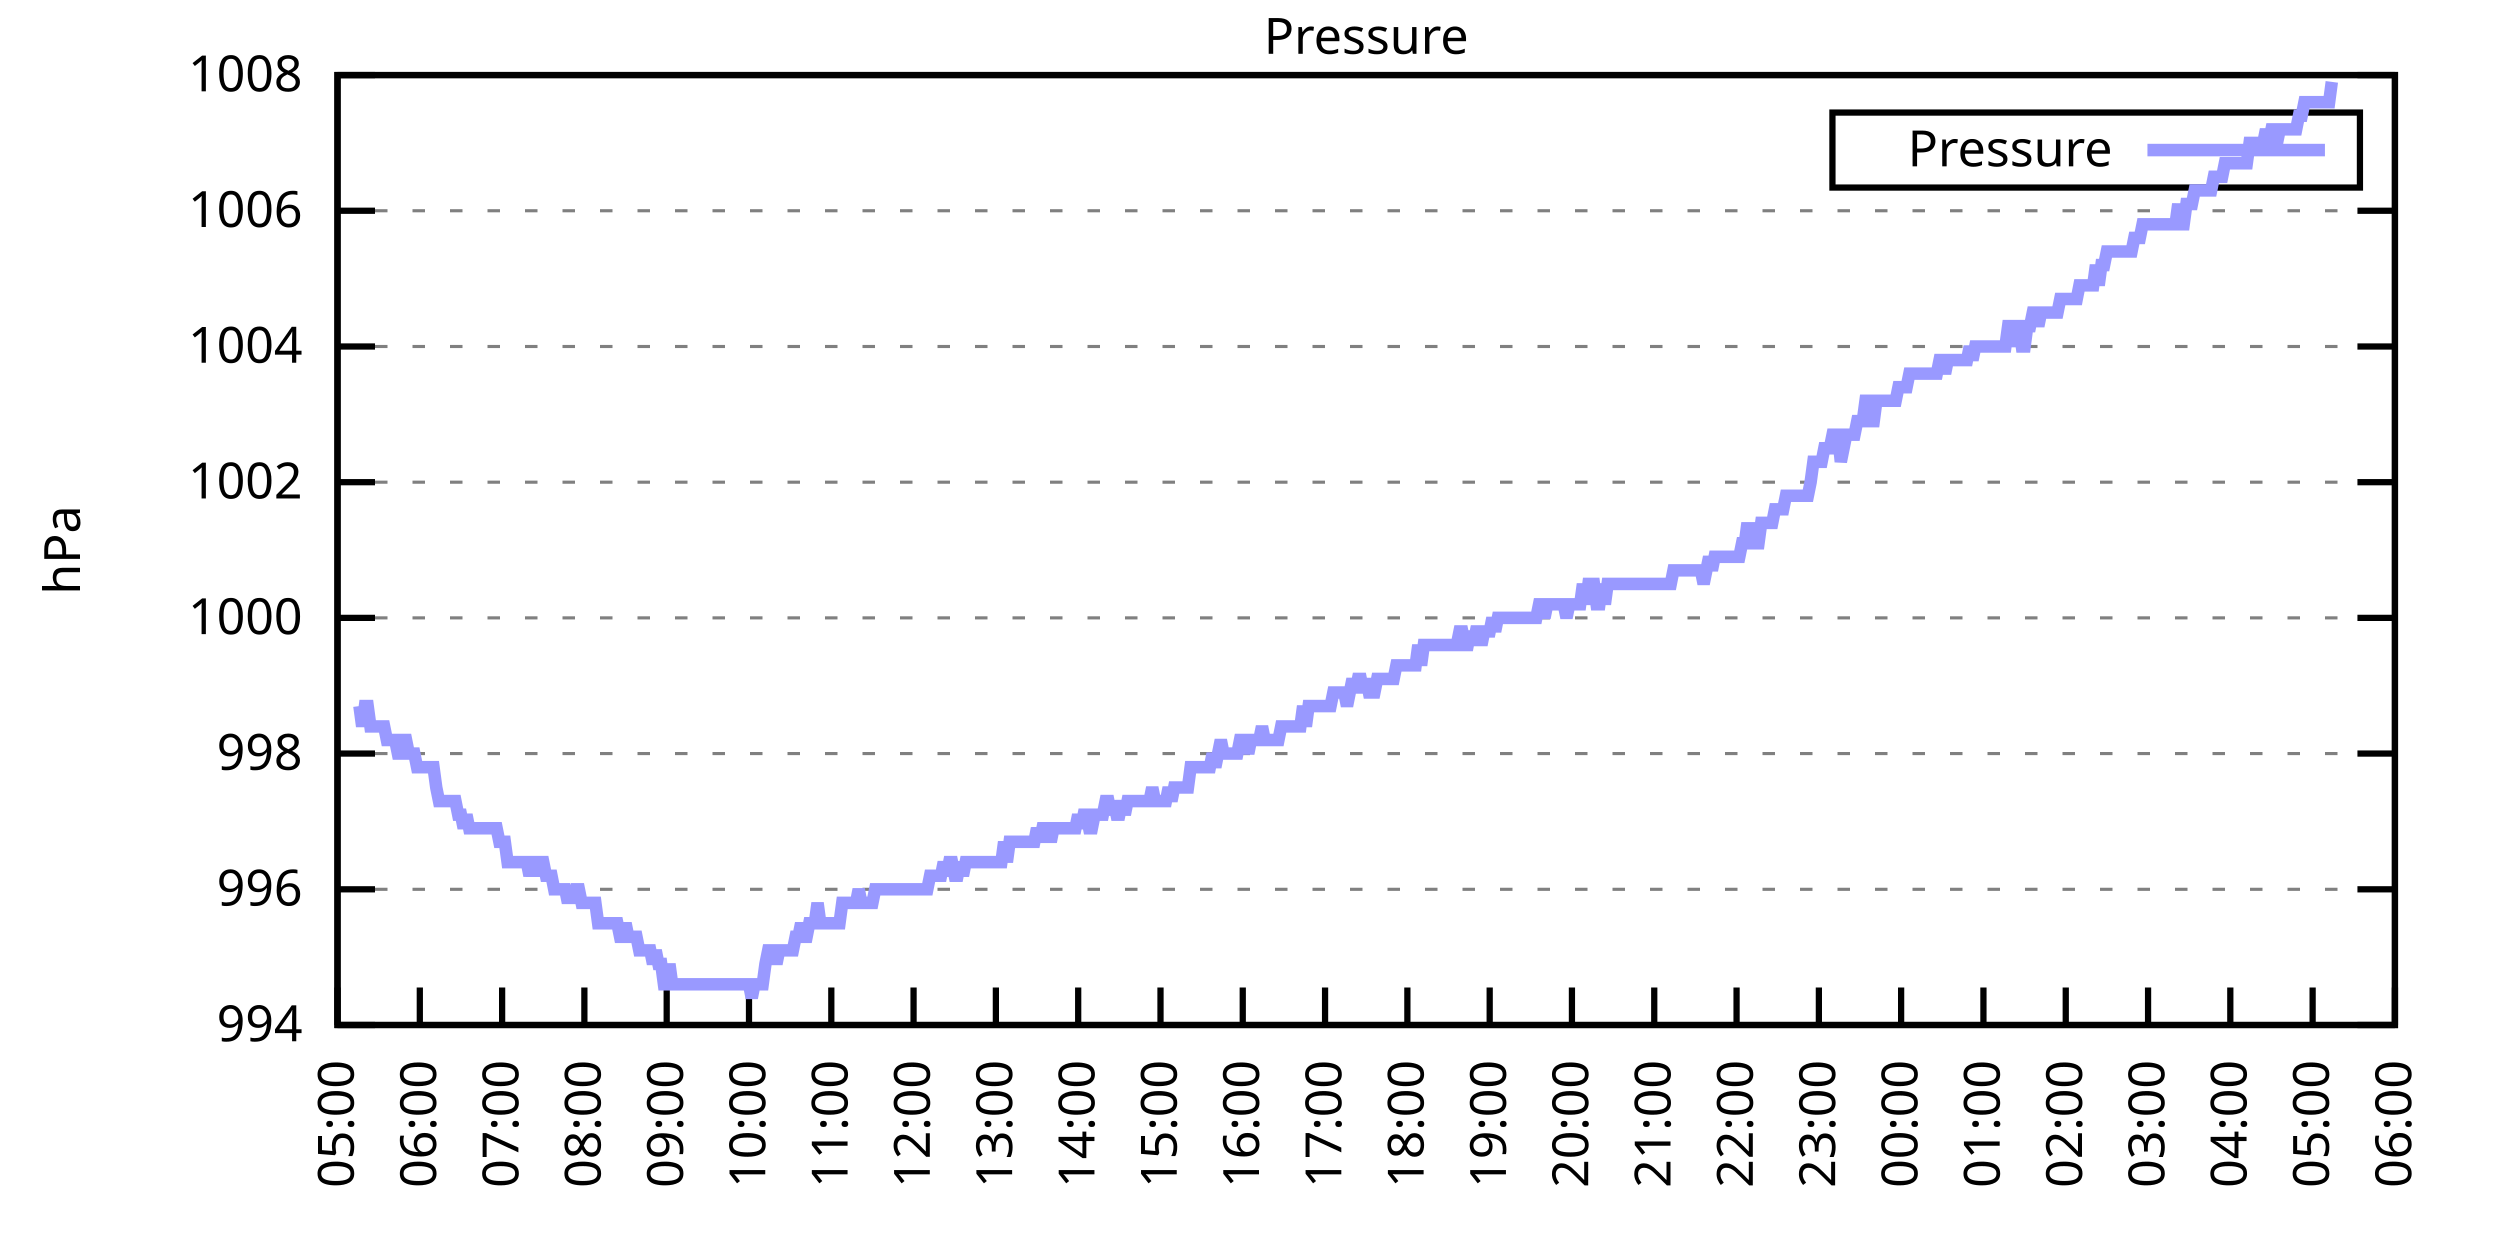
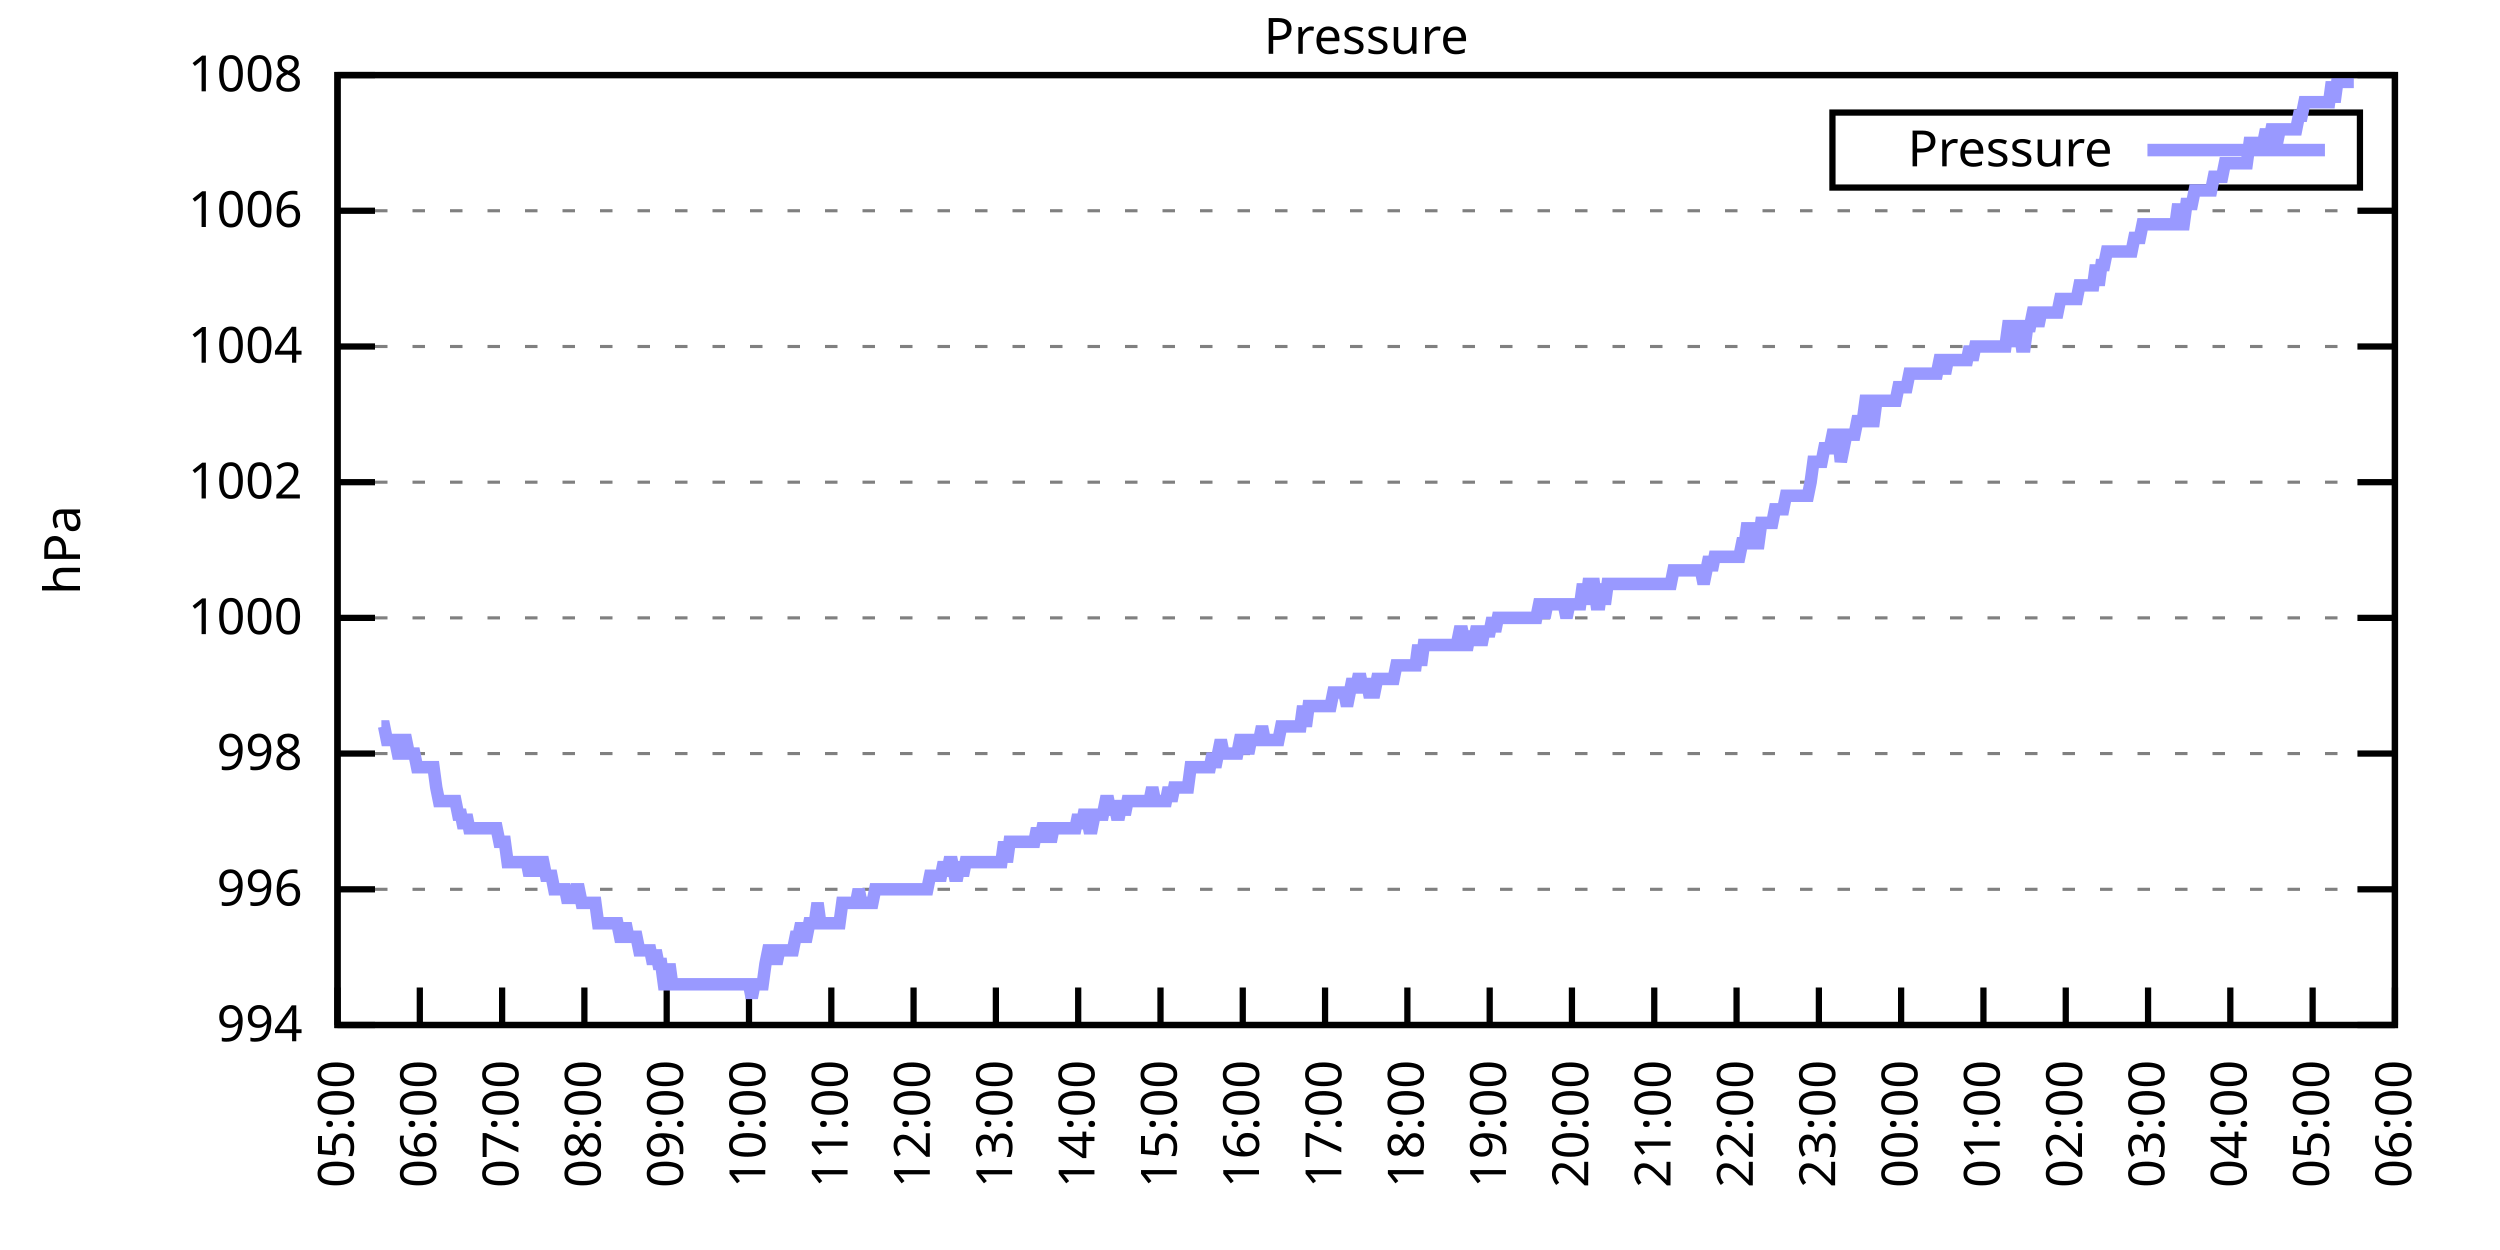
<svg xmlns="http://www.w3.org/2000/svg" xmlns:xlink="http://www.w3.org/1999/xlink" width="400" height="200" viewBox="0 0 400 200">
  <g id="gnuplot_canvas">
    <rect x="0" y="0" width="400" height="200" fill="none" />
    <defs>
      <circle id="gpDot" r="0.5" stroke-width="0.5" stroke="currentColor" />
      <path id="gpPt0" stroke-width="0.333" stroke="currentColor" d="M-1,0 h2 M0,-1 v2" />
      <path id="gpPt1" stroke-width="0.333" stroke="currentColor" d="M-1,-1 L1,1 M1,-1 L-1,1" />
      <path id="gpPt2" stroke-width="0.333" stroke="currentColor" d="M-1,0 L1,0 M0,-1 L0,1 M-1,-1 L1,1 M-1,1 L1,-1" />
      <rect id="gpPt3" stroke-width="0.333" stroke="currentColor" x="-1" y="-1" width="2" height="2" />
      <rect id="gpPt4" stroke-width="0.333" stroke="currentColor" fill="currentColor" x="-1" y="-1" width="2" height="2" />
      <circle id="gpPt5" stroke-width="0.333" stroke="currentColor" cx="0" cy="0" r="1" />
      <use xlink:href="#gpPt5" id="gpPt6" fill="currentColor" stroke="none" />
      <path id="gpPt7" stroke-width="0.333" stroke="currentColor" d="M0,-1.33 L-1.33,0.67 L1.33,0.67 z" />
      <use xlink:href="#gpPt7" id="gpPt8" fill="currentColor" stroke="none" />
      <use xlink:href="#gpPt7" id="gpPt9" stroke="currentColor" transform="rotate(180)" />
      <use xlink:href="#gpPt9" id="gpPt10" fill="currentColor" stroke="none" />
      <use xlink:href="#gpPt3" id="gpPt11" stroke="currentColor" transform="rotate(45)" />
      <use xlink:href="#gpPt11" id="gpPt12" fill="currentColor" stroke="none" />
      <path id="gpPt13" stroke-width="0.333" stroke="currentColor" d="M0,1.330 L1.265,0.411 L0.782,-1.067 L-0.782,-1.076 L-1.265,0.411 z" />
      <use xlink:href="#gpPt13" id="gpPt14" fill="currentColor" stroke="none" />
      <filter id="textbox" filterUnits="objectBoundingBox" x="0" y="0" height="1" width="1">
        <feFlood flood-color="white" flood-opacity="1" result="bgnd" />
        <feComposite in="SourceGraphic" in2="bgnd" operator="atop" />
      </filter>
      <filter id="greybox" filterUnits="objectBoundingBox" x="0" y="0" height="1" width="1">
        <feFlood flood-color="lightgrey" flood-opacity="1" result="grey" />
        <feComposite in="SourceGraphic" in2="grey" operator="atop" />
      </filter>
    </defs>
    <g fill="none" color="white" stroke="currentColor" stroke-width="1.00" stroke-linecap="butt" stroke-linejoin="miter">
</g>
    <g fill="none" color="black" stroke="currentColor" stroke-width="1.00" stroke-linecap="butt" stroke-linejoin="miter">
      <g stroke="none" shape-rendering="crispEdges">
        <polygon fill="rgb(255, 255, 255)" points="54.00,164.00 383.18,164.00 383.18,12.02 54.00,12.02 " />
      </g>
    </g>
    <g fill="none" color="black" stroke="currentColor" stroke-width="1.00" stroke-linecap="butt" stroke-linejoin="miter">
</g>
    <g fill="none" color="black" stroke="black" stroke-width="0.50" stroke-linecap="butt" stroke-linejoin="miter">
</g>
    <g fill="none" color="gray" stroke="currentColor" stroke-width="0.50" stroke-linecap="butt" stroke-linejoin="miter">
      <path stroke="gray" stroke-dasharray="2,4" class="gridline" d="M54.00,164.00 L383.19,164.00  " />
    </g>
    <g fill="none" color="gray" stroke="gray" stroke-width="1.00" stroke-linecap="butt" stroke-linejoin="miter">
</g>
    <g fill="none" color="black" stroke="currentColor" stroke-width="1.00" stroke-linecap="butt" stroke-linejoin="miter">
      <path stroke="black" d="M54.00,164.00 L60.00,164.00 M383.19,164.00 L377.19,164.00  " />
      <g transform="translate(48.40,166.60)" stroke="none" fill="black" font-family="Sans" font-size="8.00" text-anchor="end">
        <text>
          <tspan font-family="Sans"> 994</tspan>
        </text>
      </g>
    </g>
    <g fill="none" color="black" stroke="currentColor" stroke-width="1.00" stroke-linecap="butt" stroke-linejoin="miter">
</g>
    <g fill="none" color="black" stroke="black" stroke-width="0.50" stroke-linecap="butt" stroke-linejoin="miter">
</g>
    <g fill="none" color="gray" stroke="currentColor" stroke-width="0.50" stroke-linecap="butt" stroke-linejoin="miter">
      <path stroke="gray" stroke-dasharray="2,4" class="gridline" d="M54.00,142.29 L383.19,142.29  " />
    </g>
    <g fill="none" color="gray" stroke="gray" stroke-width="1.00" stroke-linecap="butt" stroke-linejoin="miter">
</g>
    <g fill="none" color="black" stroke="currentColor" stroke-width="1.00" stroke-linecap="butt" stroke-linejoin="miter">
      <path stroke="black" d="M54.00,142.29 L60.00,142.29 M383.19,142.29 L377.19,142.29  " />
      <g transform="translate(48.40,144.89)" stroke="none" fill="black" font-family="Sans" font-size="8.00" text-anchor="end">
        <text>
          <tspan font-family="Sans"> 996</tspan>
        </text>
      </g>
    </g>
    <g fill="none" color="black" stroke="currentColor" stroke-width="1.00" stroke-linecap="butt" stroke-linejoin="miter">
</g>
    <g fill="none" color="black" stroke="black" stroke-width="0.50" stroke-linecap="butt" stroke-linejoin="miter">
</g>
    <g fill="none" color="gray" stroke="currentColor" stroke-width="0.50" stroke-linecap="butt" stroke-linejoin="miter">
      <path stroke="gray" stroke-dasharray="2,4" class="gridline" d="M54.00,120.57 L383.19,120.57  " />
    </g>
    <g fill="none" color="gray" stroke="gray" stroke-width="1.00" stroke-linecap="butt" stroke-linejoin="miter">
</g>
    <g fill="none" color="black" stroke="currentColor" stroke-width="1.00" stroke-linecap="butt" stroke-linejoin="miter">
      <path stroke="black" d="M54.00,120.57 L60.00,120.57 M383.19,120.57 L377.19,120.57  " />
      <g transform="translate(48.40,123.17)" stroke="none" fill="black" font-family="Sans" font-size="8.00" text-anchor="end">
        <text>
          <tspan font-family="Sans"> 998</tspan>
        </text>
      </g>
    </g>
    <g fill="none" color="black" stroke="currentColor" stroke-width="1.00" stroke-linecap="butt" stroke-linejoin="miter">
</g>
    <g fill="none" color="black" stroke="black" stroke-width="0.50" stroke-linecap="butt" stroke-linejoin="miter">
</g>
    <g fill="none" color="gray" stroke="currentColor" stroke-width="0.50" stroke-linecap="butt" stroke-linejoin="miter">
      <path stroke="gray" stroke-dasharray="2,4" class="gridline" d="M54.00,98.86 L383.19,98.86  " />
    </g>
    <g fill="none" color="gray" stroke="gray" stroke-width="1.00" stroke-linecap="butt" stroke-linejoin="miter">
</g>
    <g fill="none" color="black" stroke="currentColor" stroke-width="1.00" stroke-linecap="butt" stroke-linejoin="miter">
      <path stroke="black" d="M54.00,98.86 L60.00,98.86 M383.19,98.86 L377.19,98.86  " />
      <g transform="translate(48.40,101.46)" stroke="none" fill="black" font-family="Sans" font-size="8.00" text-anchor="end">
        <text>
          <tspan font-family="Sans"> 1000</tspan>
        </text>
      </g>
    </g>
    <g fill="none" color="black" stroke="currentColor" stroke-width="1.00" stroke-linecap="butt" stroke-linejoin="miter">
</g>
    <g fill="none" color="black" stroke="black" stroke-width="0.50" stroke-linecap="butt" stroke-linejoin="miter">
</g>
    <g fill="none" color="gray" stroke="currentColor" stroke-width="0.50" stroke-linecap="butt" stroke-linejoin="miter">
      <path stroke="gray" stroke-dasharray="2,4" class="gridline" d="M54.00,77.15 L383.19,77.15  " />
    </g>
    <g fill="none" color="gray" stroke="gray" stroke-width="1.00" stroke-linecap="butt" stroke-linejoin="miter">
</g>
    <g fill="none" color="black" stroke="currentColor" stroke-width="1.00" stroke-linecap="butt" stroke-linejoin="miter">
      <path stroke="black" d="M54.00,77.15 L60.00,77.15 M383.19,77.15 L377.19,77.15  " />
      <g transform="translate(48.40,79.75)" stroke="none" fill="black" font-family="Sans" font-size="8.00" text-anchor="end">
        <text>
          <tspan font-family="Sans"> 1002</tspan>
        </text>
      </g>
    </g>
    <g fill="none" color="black" stroke="currentColor" stroke-width="1.00" stroke-linecap="butt" stroke-linejoin="miter">
</g>
    <g fill="none" color="black" stroke="black" stroke-width="0.50" stroke-linecap="butt" stroke-linejoin="miter">
</g>
    <g fill="none" color="gray" stroke="currentColor" stroke-width="0.50" stroke-linecap="butt" stroke-linejoin="miter">
      <path stroke="gray" stroke-dasharray="2,4" class="gridline" d="M54.00,55.44 L383.19,55.44  " />
    </g>
    <g fill="none" color="gray" stroke="gray" stroke-width="1.00" stroke-linecap="butt" stroke-linejoin="miter">
</g>
    <g fill="none" color="black" stroke="currentColor" stroke-width="1.00" stroke-linecap="butt" stroke-linejoin="miter">
      <path stroke="black" d="M54.00,55.44 L60.00,55.44 M383.19,55.44 L377.19,55.44  " />
      <g transform="translate(48.40,58.04)" stroke="none" fill="black" font-family="Sans" font-size="8.00" text-anchor="end">
        <text>
          <tspan font-family="Sans"> 1004</tspan>
        </text>
      </g>
    </g>
    <g fill="none" color="black" stroke="currentColor" stroke-width="1.00" stroke-linecap="butt" stroke-linejoin="miter">
</g>
    <g fill="none" color="black" stroke="black" stroke-width="0.50" stroke-linecap="butt" stroke-linejoin="miter">
</g>
    <g fill="none" color="gray" stroke="currentColor" stroke-width="0.50" stroke-linecap="butt" stroke-linejoin="miter">
      <path stroke="gray" stroke-dasharray="2,4" class="gridline" d="M54.00,33.72 L383.19,33.72  " />
    </g>
    <g fill="none" color="gray" stroke="gray" stroke-width="1.00" stroke-linecap="butt" stroke-linejoin="miter">
</g>
    <g fill="none" color="black" stroke="currentColor" stroke-width="1.00" stroke-linecap="butt" stroke-linejoin="miter">
      <path stroke="black" d="M54.00,33.72 L60.00,33.72 M383.19,33.72 L377.19,33.72  " />
      <g transform="translate(48.40,36.32)" stroke="none" fill="black" font-family="Sans" font-size="8.00" text-anchor="end">
        <text>
          <tspan font-family="Sans"> 1006</tspan>
        </text>
      </g>
    </g>
    <g fill="none" color="black" stroke="currentColor" stroke-width="1.00" stroke-linecap="butt" stroke-linejoin="miter">
</g>
    <g fill="none" color="black" stroke="black" stroke-width="0.50" stroke-linecap="butt" stroke-linejoin="miter">
</g>
    <g fill="none" color="gray" stroke="currentColor" stroke-width="0.50" stroke-linecap="butt" stroke-linejoin="miter">
      <path stroke="gray" stroke-dasharray="2,4" class="gridline" d="M54.00,12.01 L383.19,12.01  " />
    </g>
    <g fill="none" color="gray" stroke="gray" stroke-width="1.00" stroke-linecap="butt" stroke-linejoin="miter">
</g>
    <g fill="none" color="black" stroke="currentColor" stroke-width="1.00" stroke-linecap="butt" stroke-linejoin="miter">
      <path stroke="black" d="M54.00,12.01 L60.00,12.01 M383.19,12.01 L377.19,12.01  " />
      <g transform="translate(48.40,14.61)" stroke="none" fill="black" font-family="Sans" font-size="8.00" text-anchor="end">
        <text>
          <tspan font-family="Sans"> 1008</tspan>
        </text>
      </g>
    </g>
    <g fill="none" color="black" stroke="currentColor" stroke-width="1.00" stroke-linecap="butt" stroke-linejoin="miter">
      <path stroke="black" d="M54.00,164.00 L54.00,158.00  " />
      <g transform="translate(56.60,169.60) rotate(270.00)" stroke="none" fill="black" font-family="Sans" font-size="8.00" text-anchor="end">
        <text>
          <tspan font-family="Sans">05:00</tspan>
        </text>
      </g>
    </g>
    <g fill="none" color="black" stroke="currentColor" stroke-width="1.00" stroke-linecap="butt" stroke-linejoin="miter">
      <path stroke="black" d="M67.17,164.00 L67.17,158.00  " />
      <g transform="translate(69.77,169.60) rotate(270.00)" stroke="none" fill="black" font-family="Sans" font-size="8.00" text-anchor="end">
        <text>
          <tspan font-family="Sans">06:00</tspan>
        </text>
      </g>
    </g>
    <g fill="none" color="black" stroke="currentColor" stroke-width="1.00" stroke-linecap="butt" stroke-linejoin="miter">
      <path stroke="black" d="M80.34,164.00 L80.34,158.00  " />
      <g transform="translate(82.94,169.60) rotate(270.00)" stroke="none" fill="black" font-family="Sans" font-size="8.00" text-anchor="end">
        <text>
          <tspan font-family="Sans">07:00</tspan>
        </text>
      </g>
    </g>
    <g fill="none" color="black" stroke="currentColor" stroke-width="1.00" stroke-linecap="butt" stroke-linejoin="miter">
      <path stroke="black" d="M93.50,164.00 L93.50,158.00  " />
      <g transform="translate(96.10,169.60) rotate(270.00)" stroke="none" fill="black" font-family="Sans" font-size="8.00" text-anchor="end">
        <text>
          <tspan font-family="Sans">08:00</tspan>
        </text>
      </g>
    </g>
    <g fill="none" color="black" stroke="currentColor" stroke-width="1.00" stroke-linecap="butt" stroke-linejoin="miter">
      <path stroke="black" d="M106.67,164.00 L106.67,158.00  " />
      <g transform="translate(109.27,169.60) rotate(270.00)" stroke="none" fill="black" font-family="Sans" font-size="8.00" text-anchor="end">
        <text>
          <tspan font-family="Sans">09:00</tspan>
        </text>
      </g>
    </g>
    <g fill="none" color="black" stroke="currentColor" stroke-width="1.00" stroke-linecap="butt" stroke-linejoin="miter">
      <path stroke="black" d="M119.84,164.00 L119.84,158.00  " />
      <g transform="translate(122.44,169.60) rotate(270.00)" stroke="none" fill="black" font-family="Sans" font-size="8.00" text-anchor="end">
        <text>
          <tspan font-family="Sans">10:00</tspan>
        </text>
      </g>
    </g>
    <g fill="none" color="black" stroke="currentColor" stroke-width="1.00" stroke-linecap="butt" stroke-linejoin="miter">
      <path stroke="black" d="M133.01,164.00 L133.01,158.00  " />
      <g transform="translate(135.61,169.60) rotate(270.00)" stroke="none" fill="black" font-family="Sans" font-size="8.00" text-anchor="end">
        <text>
          <tspan font-family="Sans">11:00</tspan>
        </text>
      </g>
    </g>
    <g fill="none" color="black" stroke="currentColor" stroke-width="1.00" stroke-linecap="butt" stroke-linejoin="miter">
      <path stroke="black" d="M146.17,164.00 L146.17,158.00  " />
      <g transform="translate(148.77,169.60) rotate(270.00)" stroke="none" fill="black" font-family="Sans" font-size="8.00" text-anchor="end">
        <text>
          <tspan font-family="Sans">12:00</tspan>
        </text>
      </g>
    </g>
    <g fill="none" color="black" stroke="currentColor" stroke-width="1.00" stroke-linecap="butt" stroke-linejoin="miter">
      <path stroke="black" d="M159.34,164.00 L159.34,158.00  " />
      <g transform="translate(161.94,169.60) rotate(270.00)" stroke="none" fill="black" font-family="Sans" font-size="8.00" text-anchor="end">
        <text>
          <tspan font-family="Sans">13:00</tspan>
        </text>
      </g>
    </g>
    <g fill="none" color="black" stroke="currentColor" stroke-width="1.00" stroke-linecap="butt" stroke-linejoin="miter">
      <path stroke="black" d="M172.51,164.00 L172.51,158.00  " />
      <g transform="translate(175.11,169.60) rotate(270.00)" stroke="none" fill="black" font-family="Sans" font-size="8.00" text-anchor="end">
        <text>
          <tspan font-family="Sans">14:00</tspan>
        </text>
      </g>
    </g>
    <g fill="none" color="black" stroke="currentColor" stroke-width="1.00" stroke-linecap="butt" stroke-linejoin="miter">
      <path stroke="black" d="M185.68,164.00 L185.68,158.00  " />
      <g transform="translate(188.28,169.60) rotate(270.00)" stroke="none" fill="black" font-family="Sans" font-size="8.00" text-anchor="end">
        <text>
          <tspan font-family="Sans">15:00</tspan>
        </text>
      </g>
    </g>
    <g fill="none" color="black" stroke="currentColor" stroke-width="1.00" stroke-linecap="butt" stroke-linejoin="miter">
      <path stroke="black" d="M198.84,164.00 L198.84,158.00  " />
      <g transform="translate(201.44,169.60) rotate(270.00)" stroke="none" fill="black" font-family="Sans" font-size="8.00" text-anchor="end">
        <text>
          <tspan font-family="Sans">16:00</tspan>
        </text>
      </g>
    </g>
    <g fill="none" color="black" stroke="currentColor" stroke-width="1.00" stroke-linecap="butt" stroke-linejoin="miter">
      <path stroke="black" d="M212.01,164.00 L212.01,158.00  " />
      <g transform="translate(214.61,169.60) rotate(270.00)" stroke="none" fill="black" font-family="Sans" font-size="8.00" text-anchor="end">
        <text>
          <tspan font-family="Sans">17:00</tspan>
        </text>
      </g>
    </g>
    <g fill="none" color="black" stroke="currentColor" stroke-width="1.00" stroke-linecap="butt" stroke-linejoin="miter">
      <path stroke="black" d="M225.18,164.00 L225.18,158.00  " />
      <g transform="translate(227.78,169.60) rotate(270.00)" stroke="none" fill="black" font-family="Sans" font-size="8.00" text-anchor="end">
        <text>
          <tspan font-family="Sans">18:00</tspan>
        </text>
      </g>
    </g>
    <g fill="none" color="black" stroke="currentColor" stroke-width="1.00" stroke-linecap="butt" stroke-linejoin="miter">
      <path stroke="black" d="M238.35,164.00 L238.35,158.00  " />
      <g transform="translate(240.95,169.60) rotate(270.00)" stroke="none" fill="black" font-family="Sans" font-size="8.00" text-anchor="end">
        <text>
          <tspan font-family="Sans">19:00</tspan>
        </text>
      </g>
    </g>
    <g fill="none" color="black" stroke="currentColor" stroke-width="1.00" stroke-linecap="butt" stroke-linejoin="miter">
      <path stroke="black" d="M251.51,164.00 L251.51,158.00  " />
      <g transform="translate(254.11,169.60) rotate(270.00)" stroke="none" fill="black" font-family="Sans" font-size="8.00" text-anchor="end">
        <text>
          <tspan font-family="Sans">20:00</tspan>
        </text>
      </g>
    </g>
    <g fill="none" color="black" stroke="currentColor" stroke-width="1.00" stroke-linecap="butt" stroke-linejoin="miter">
      <path stroke="black" d="M264.68,164.00 L264.68,158.00  " />
      <g transform="translate(267.28,169.60) rotate(270.00)" stroke="none" fill="black" font-family="Sans" font-size="8.00" text-anchor="end">
        <text>
          <tspan font-family="Sans">21:00</tspan>
        </text>
      </g>
    </g>
    <g fill="none" color="black" stroke="currentColor" stroke-width="1.00" stroke-linecap="butt" stroke-linejoin="miter">
      <path stroke="black" d="M277.85,164.00 L277.85,158.00  " />
      <g transform="translate(280.45,169.60) rotate(270.00)" stroke="none" fill="black" font-family="Sans" font-size="8.00" text-anchor="end">
        <text>
          <tspan font-family="Sans">22:00</tspan>
        </text>
      </g>
    </g>
    <g fill="none" color="black" stroke="currentColor" stroke-width="1.00" stroke-linecap="butt" stroke-linejoin="miter">
      <path stroke="black" d="M291.02,164.00 L291.02,158.00  " />
      <g transform="translate(293.62,169.60) rotate(270.00)" stroke="none" fill="black" font-family="Sans" font-size="8.00" text-anchor="end">
        <text>
          <tspan font-family="Sans">23:00</tspan>
        </text>
      </g>
    </g>
    <g fill="none" color="black" stroke="currentColor" stroke-width="1.00" stroke-linecap="butt" stroke-linejoin="miter">
      <path stroke="black" d="M304.18,164.00 L304.18,158.00  " />
      <g transform="translate(306.78,169.60) rotate(270.00)" stroke="none" fill="black" font-family="Sans" font-size="8.00" text-anchor="end">
        <text>
          <tspan font-family="Sans">00:00</tspan>
        </text>
      </g>
    </g>
    <g fill="none" color="black" stroke="currentColor" stroke-width="1.00" stroke-linecap="butt" stroke-linejoin="miter">
      <path stroke="black" d="M317.35,164.00 L317.35,158.00  " />
      <g transform="translate(319.95,169.60) rotate(270.00)" stroke="none" fill="black" font-family="Sans" font-size="8.00" text-anchor="end">
        <text>
          <tspan font-family="Sans">01:00</tspan>
        </text>
      </g>
    </g>
    <g fill="none" color="black" stroke="currentColor" stroke-width="1.00" stroke-linecap="butt" stroke-linejoin="miter">
      <path stroke="black" d="M330.52,164.00 L330.52,158.00  " />
      <g transform="translate(333.12,169.60) rotate(270.00)" stroke="none" fill="black" font-family="Sans" font-size="8.00" text-anchor="end">
        <text>
          <tspan font-family="Sans">02:00</tspan>
        </text>
      </g>
    </g>
    <g fill="none" color="black" stroke="currentColor" stroke-width="1.00" stroke-linecap="butt" stroke-linejoin="miter">
      <path stroke="black" d="M343.69,164.00 L343.69,158.00  " />
      <g transform="translate(346.29,169.60) rotate(270.00)" stroke="none" fill="black" font-family="Sans" font-size="8.00" text-anchor="end">
        <text>
          <tspan font-family="Sans">03:00</tspan>
        </text>
      </g>
    </g>
    <g fill="none" color="black" stroke="currentColor" stroke-width="1.00" stroke-linecap="butt" stroke-linejoin="miter">
      <path stroke="black" d="M356.85,164.00 L356.85,158.00  " />
      <g transform="translate(359.45,169.60) rotate(270.00)" stroke="none" fill="black" font-family="Sans" font-size="8.00" text-anchor="end">
        <text>
          <tspan font-family="Sans">04:00</tspan>
        </text>
      </g>
    </g>
    <g fill="none" color="black" stroke="currentColor" stroke-width="1.00" stroke-linecap="butt" stroke-linejoin="miter">
      <path stroke="black" d="M370.02,164.00 L370.02,158.00  " />
      <g transform="translate(372.62,169.60) rotate(270.00)" stroke="none" fill="black" font-family="Sans" font-size="8.00" text-anchor="end">
        <text>
          <tspan font-family="Sans">05:00</tspan>
        </text>
      </g>
    </g>
    <g fill="none" color="black" stroke="currentColor" stroke-width="1.00" stroke-linecap="butt" stroke-linejoin="miter">
      <path stroke="black" d="M383.19,164.00 L383.19,158.00  " />
      <g transform="translate(385.79,169.60) rotate(270.00)" stroke="none" fill="black" font-family="Sans" font-size="8.00" text-anchor="end">
        <text>
          <tspan font-family="Sans">06:00</tspan>
        </text>
      </g>
    </g>
    <g fill="none" color="black" stroke="currentColor" stroke-width="1.00" stroke-linecap="butt" stroke-linejoin="miter">
</g>
    <g fill="none" color="black" stroke="currentColor" stroke-width="1.00" stroke-linecap="butt" stroke-linejoin="miter">
      <path stroke="black" d="M54.00,12.01 L54.00,164.00 L383.19,164.00 L383.19,12.01 L54.00,12.01 Z  " />
    </g>
    <g fill="none" color="black" stroke="currentColor" stroke-width="1.00" stroke-linecap="butt" stroke-linejoin="miter">
</g>
    <g fill="none" color="black" stroke="currentColor" stroke-width="1.00" stroke-linecap="butt" stroke-linejoin="miter">
      <path stroke="black" d="M293.19,30.01 L293.19,18.01 L377.59,18.01 L377.59,30.01 L293.19,30.01 Z  " />
    </g>
    <g id="Pressure_plot_1">
      <g fill="none" color="white" stroke="black" stroke-width="2.00" stroke-linecap="butt" stroke-linejoin="miter">
</g>
      <g fill="none" color="black" stroke="currentColor" stroke-width="2.00" stroke-linecap="butt" stroke-linejoin="miter">
        <g transform="translate(337.99,26.61)" stroke="none" fill="black" font-family="Sans" font-size="8.00" text-anchor="end">
          <text>
            <tspan font-family="Sans">Pressure</tspan>
          </text>
        </g>
      </g>
      <g fill="none" color="black" stroke="currentColor" stroke-width="2.00" stroke-linecap="butt" stroke-linejoin="miter">
-         <path stroke="rgb(153, 153, 255)" d="M343.59,24.01 L371.99,24.01 M57.51,112.97 L57.95,116.23 L58.39,112.97 L58.83,112.97 L59.27,116.23 L59.71,116.23   L60.14,116.23 L60.58,116.23 L61.02,116.23 L61.46,116.23 L61.90,118.40 L62.34,118.40 L62.78,118.40 L63.22,118.40   L63.66,120.57 L64.10,120.57 L64.53,118.40 L64.97,118.40 L65.41,120.57 L65.85,120.57 L66.29,120.57 L66.73,122.75   L67.17,122.75 L67.61,122.75 L68.05,122.75 L68.48,122.75 L68.92,122.75 L69.36,122.75 L69.80,126.00 L70.24,128.17   L70.68,128.17 L71.12,128.17 L71.56,128.17 L72.00,128.17 L72.43,128.17 L72.87,128.17 L73.31,130.35 L73.75,130.35   L74.19,132.52 L74.63,130.35 L75.07,132.52 L75.51,132.52 L75.95,132.52 L76.38,132.52 L76.82,132.52 L77.26,132.52   L77.70,132.52 L78.14,132.52 L78.58,132.52 L79.02,132.52 L79.46,132.52 L79.90,134.69 L80.34,134.69 L80.77,134.69   L81.21,137.94 L81.65,137.94 L82.09,137.94 L82.53,137.94 L82.97,137.94 L83.41,137.94 L83.85,137.94 L84.29,137.94   L84.72,140.12 L85.16,137.94 L85.60,137.94 L86.04,140.12 L86.48,137.94 L86.92,137.94 L87.36,140.12 L87.80,140.12   L88.24,140.12 L88.67,142.29 L89.11,142.29 L89.55,142.29 L89.99,142.29 L90.43,142.29 L90.87,144.46 L91.31,142.29   L91.75,144.46 L92.19,142.29 L92.62,142.29 L93.06,144.46 L93.50,144.46 L93.94,144.46 L94.38,144.46 L94.82,144.46   L95.26,144.46 L95.70,147.72 L96.14,147.72 L96.58,147.72 L97.01,147.72 L97.45,147.72 L97.89,147.72 L98.33,147.72   L98.77,147.72 L99.21,149.89 L99.65,149.89 L100.09,147.72 L100.53,149.89 L100.96,149.89 L101.40,149.89 L101.84,149.89   L102.28,152.06 L102.72,152.06 L103.16,152.06 L103.60,152.06 L104.04,152.06 L104.48,154.23 L104.91,152.06 L105.35,154.23   L105.79,154.23 L106.23,157.49 L106.67,157.49 L107.11,154.23 L107.55,157.49 L107.99,157.49 L108.43,157.49 L108.87,157.49   L109.30,157.49 L109.74,157.49 L110.18,157.49 L110.62,157.49 L111.06,157.49 L111.50,157.49 L111.94,157.49 L112.38,157.49   L112.82,157.49 L113.25,157.49 L113.69,157.49 L114.13,157.49 L114.57,157.49 L115.01,157.49 L115.45,157.49 L115.89,157.49   L116.33,157.49 L116.77,157.49 L117.20,157.49 L117.64,157.49 L118.08,157.49 L118.52,157.49 L118.96,157.49 L119.40,157.49   L119.84,157.49 L120.28,159.66 L120.72,157.49 L121.15,157.49 L121.59,157.49 L122.03,157.49 L122.47,154.23 L122.91,152.06   L123.35,152.06 L123.79,152.06 L124.23,154.23 L124.67,152.06 L125.11,152.06 L125.54,152.06 L125.98,152.06 L126.42,152.06   L126.86,152.06 L127.30,149.89 L127.74,149.89 L128.18,147.72 L128.62,149.89 L129.06,149.89 L129.49,147.72 L129.93,147.72   L130.37,147.72 L130.81,144.46 L131.25,147.72 L131.69,147.72 L132.13,147.72 L132.57,147.72 L133.01,147.72 L133.44,147.72   L133.88,147.72 L134.32,147.72 L134.76,144.46 L135.20,144.46 L135.64,144.46 L136.08,144.46 L136.52,144.46 L136.96,144.46   L137.39,142.29 L137.83,144.46 L138.27,144.46 L138.71,144.46 L139.15,144.46 L139.59,144.46 L140.03,142.29 L140.47,142.29   L140.91,142.29 L141.35,142.29 L141.78,142.29 L142.22,142.29 L142.66,142.29 L143.10,142.29 L143.54,142.29 L143.98,142.29   L144.42,142.29 L144.86,142.29 L145.30,142.29 L145.73,142.29 L146.17,142.29 L146.61,142.29 L147.05,142.29 L147.49,142.29   L147.93,142.29 L148.37,142.29 L148.81,140.12 L149.25,140.12 L149.68,140.12 L150.12,140.12 L150.56,140.12 L151.00,137.94   L151.44,140.12 L151.88,137.94 L152.32,137.94 L152.76,140.12 L153.20,140.12 L153.63,137.94 L154.07,140.12 L154.51,137.94   L154.95,137.94 L155.39,137.94 L155.83,137.94 L156.27,137.94 L156.71,137.94 L157.15,137.94 L157.59,137.94 L158.02,137.94   L158.46,137.94 L158.90,137.94 L159.34,137.94 L159.78,137.94 L160.22,137.94 L160.66,134.69 L161.10,137.94 L161.54,134.69   L161.97,134.69 L162.41,134.69 L162.85,134.69 L163.29,134.69 L163.73,134.69 L164.17,134.69 L164.61,134.69 L165.05,134.69   L165.49,134.69 L165.92,132.52 L166.36,134.69 L166.80,132.52 L167.24,132.52 L167.68,132.52 L168.12,134.69 L168.56,132.52   L169.00,132.52 L169.44,132.52 L169.87,132.52 L170.31,132.52 L170.75,132.52 L171.19,132.52 L171.63,132.52 L172.07,132.52   L172.51,130.35 L172.95,132.52 L173.39,130.35 L173.83,130.35 L174.26,132.52 L174.70,132.52 L175.14,130.35 L175.58,130.35   L176.02,130.35 L176.46,130.35 L176.90,128.17 L177.34,128.17 L177.78,130.35 L178.21,128.17 L178.65,130.35 L179.09,130.35   L179.53,128.17 L179.97,130.35 L180.41,128.17 L180.85,128.17 L181.29,128.17 L181.73,128.17 L182.16,128.17 L182.60,128.17   L183.04,128.17 L183.48,128.17 L183.92,128.17 L184.36,126.00 L184.80,128.17 L185.24,128.17 L185.68,128.17 L186.11,128.17   L186.55,128.17 L186.99,126.00 L187.43,128.17 L187.87,126.00 L188.31,126.00 L188.75,126.00 L189.19,126.00 L189.63,126.00   L190.07,126.00 L190.50,122.75 L190.94,122.75 L191.38,122.75 L191.82,122.75 L192.26,122.75 L192.70,122.75 L193.14,122.75   L193.58,122.75 L194.02,120.57 L194.45,122.75 L194.89,120.57 L195.33,118.40 L195.77,120.57 L196.21,120.57 L196.65,120.57   L197.09,120.57 L197.53,120.57 L197.97,120.57 L198.40,118.40 L198.84,118.40 L199.28,118.40 L199.72,120.57 L200.16,118.40   L200.60,118.40 L201.04,118.40 L201.48,118.40 L201.92,116.23 L202.35,118.40 L202.79,118.40 L203.23,118.40 L203.67,118.40   L204.11,118.40 L204.55,118.40 L204.99,116.23 L205.43,116.23 L205.87,116.23 L206.31,116.23 L206.74,116.23 L207.18,116.23   L207.62,116.23 L208.06,116.23 L208.50,112.97 L208.94,116.23 L209.38,112.97 L209.82,112.97 L210.26,112.97 L210.69,112.97   L211.13,112.97 L211.57,112.97 L212.01,112.97 L212.45,112.97 L212.89,112.97 L213.33,110.80 L213.77,110.80 L214.21,110.80   L214.64,110.80 L215.08,110.80 L215.52,112.97 L215.96,110.80 L216.40,108.63 L216.84,110.80 L217.28,108.63 L217.72,108.63   L218.16,110.80 L218.60,108.63 L219.03,110.80 L219.47,110.80 L219.91,110.80 L220.35,108.63 L220.79,108.63 L221.23,108.63   L221.67,108.63 L222.11,108.63 L222.55,108.63 L222.98,108.63 L223.42,106.46 L223.86,106.46 L224.30,106.46 L224.74,106.46   L225.18,106.46 L225.62,106.46 L226.06,106.46 L226.50,106.46 L226.93,103.20 L227.37,106.46 L227.81,103.20 L228.25,103.20   L228.69,103.20 L229.13,103.20 L229.57,103.20 L230.01,103.20 L230.45,103.20 L230.88,103.20 L231.32,103.20 L231.76,103.20   L232.20,103.20 L232.64,103.20 L233.08,103.20 L233.52,101.03 L233.96,101.03 L234.40,103.20 L234.84,103.20 L235.27,101.03   L235.71,103.20 L236.15,101.03 L236.59,101.03 L237.03,103.20 L237.47,101.03 L237.91,101.03 L238.35,101.03 L238.79,98.86   L239.22,101.03 L239.66,98.86 L240.10,98.86 L240.54,98.86 L240.98,98.86 L241.42,98.86 L241.86,98.86 L242.30,98.86   L242.74,98.86 L243.17,98.86 L243.61,98.86 L244.05,98.86 L244.49,98.86 L244.93,98.86 L245.37,98.86 L245.81,98.86   L246.25,96.69 L246.69,96.69 L247.12,98.86 L247.56,96.69 L248.00,96.69 L248.44,96.69 L248.88,96.69 L249.32,96.69   L249.76,96.69 L250.20,96.69 L250.64,98.86 L251.08,96.69 L251.51,96.69 L251.95,96.69 L252.39,96.69 L252.83,96.69   L253.27,93.43 L253.71,96.69 L254.15,93.43 L254.59,93.43 L255.03,93.43 L255.46,96.69 L255.90,96.69 L256.34,93.43   L256.78,96.69 L257.22,93.43 L257.66,93.43 L258.10,93.43 L258.54,93.43 L258.98,93.43 L259.41,93.43 L259.85,93.43   L260.29,93.43 L260.73,93.43 L261.17,93.43 L261.61,93.43 L262.05,93.43 L262.49,93.43 L262.93,93.43 L263.36,93.43   L263.80,93.43 L264.24,93.43 L264.68,93.43 L265.12,93.43 L265.56,93.43 L266.00,93.43 L266.44,93.43 L266.88,93.43   L267.32,93.43 L267.75,91.26 L268.19,91.26 L268.63,91.26 L269.07,91.26 L269.51,91.26 L269.95,91.26 L270.39,91.26   L270.83,91.26 L271.27,91.26 L271.70,91.26 L272.14,91.26 L272.58,93.43 L273.02,91.26 L273.46,89.09 L273.90,91.26   L274.34,89.09 L274.78,89.09 L275.22,89.09 L275.65,89.09 L276.09,89.09 L276.53,89.09 L276.97,89.09 L277.41,89.09   L277.85,89.09 L278.29,89.09 L278.73,86.92 L279.17,86.92 L279.60,83.66 L280.04,86.92 L280.48,83.66 L280.92,86.92   L281.36,86.92 L281.80,83.66 L282.24,83.66 L282.68,83.66 L283.12,83.66 L283.56,83.66 L283.99,81.49 L284.43,81.49   L284.87,81.49 L285.31,81.49 L285.75,79.32 L286.19,79.32 L286.63,79.32 L287.07,79.32 L287.51,79.32 L287.94,79.32   L288.38,79.32 L288.82,79.32 L289.26,79.32 L289.70,77.15 L290.14,73.89 L290.58,73.89 L291.02,73.89 L291.46,73.89   L291.89,71.72 L292.33,71.72 L292.77,71.72 L293.21,69.55 L293.65,69.55 L294.09,69.55 L294.53,73.89 L294.97,71.72   L295.41,69.55 L295.84,69.55 L296.28,69.55 L296.72,69.55 L297.16,67.38 L297.60,67.38 L298.04,67.38 L298.48,64.12   L298.92,64.12 L299.36,67.38 L299.80,67.38 L300.23,64.12 L300.67,64.12 L301.11,64.12 L301.55,64.12 L301.99,64.12   L302.43,64.12 L302.87,64.12 L303.31,64.12 L303.75,61.95 L304.18,61.95 L304.62,61.95 L305.06,61.95 L305.50,59.78   L305.94,59.78 L306.38,59.78 L306.82,59.78 L307.26,59.78 L307.70,59.78 L308.13,59.78 L308.57,59.78 L309.01,59.78   L309.45,59.78 L309.89,59.78 L310.33,57.61 L310.77,57.61 L311.21,59.78 L311.65,57.61 L312.08,57.61 L312.52,57.61   L312.96,57.61 L313.40,57.61 L313.84,57.61 L314.28,57.61 L314.72,57.61 L315.16,55.44 L315.60,57.61 L316.04,55.44   L316.47,55.44 L316.91,55.44 L317.35,55.44 L317.79,55.44 L318.23,55.44 L318.67,55.44 L319.11,55.44 L319.55,55.44   L319.99,55.44 L320.42,55.44 L320.86,55.44 L321.30,52.18 L321.74,52.18 L322.18,55.44 L322.62,52.18 L323.06,52.18   L323.50,55.44 L323.94,55.44 L324.37,52.18 L324.81,52.18 L325.25,50.01 L325.69,50.01 L326.13,52.18 L326.57,50.01   L327.01,50.01 L327.45,50.01 L327.89,50.01 L328.33,50.01 L328.76,50.01 L329.20,50.01 L329.64,47.84 L330.08,47.84   L330.52,47.84 L330.96,47.84 L331.40,47.84 L331.84,47.84 L332.28,47.84 L332.71,45.66 L333.15,45.66 L333.59,45.66   L334.03,45.66 L334.47,45.66 L334.91,45.66 L335.35,42.41 L335.79,45.66 L336.23,42.41 L336.66,42.41 L337.10,40.24   L337.54,40.24 L337.98,40.24 L338.42,40.24 L338.86,40.24 L339.30,40.24 L339.74,40.24 L340.18,40.24 L340.61,40.24   L341.05,40.24 L341.49,38.07 L341.93,38.07 L342.37,38.07 L342.81,35.89 L343.25,35.89 L343.69,35.89 L344.13,35.89   L344.57,35.89 L345.00,35.89 L345.44,35.89 L345.88,35.89 L346.32,35.89 L346.76,35.89 L347.20,35.89 L347.64,35.89   L348.08,35.89 L348.52,32.64 L348.95,35.89 L349.39,35.89 L349.83,32.64 L350.27,32.64 L350.71,32.64 L351.15,30.47   L351.59,30.47 L352.03,30.47 L352.47,30.47 L352.90,30.47 L353.34,30.47 L353.78,30.47 L354.22,28.29 L354.66,28.29   L355.10,28.29 L355.54,28.29 L355.98,26.12 L356.42,26.12 L356.85,26.12 L357.29,26.12 L357.73,26.12 L358.17,26.12   L358.61,26.12 L359.05,26.12 L359.49,26.12 L359.93,22.87 L360.37,22.87 L360.81,22.87 L361.24,22.87 L361.68,22.87   L362.12,22.87 L362.56,20.70 L363.00,22.87 L363.44,20.70 L363.88,20.70 L364.32,22.87 L364.76,20.70 L365.19,20.70   L365.63,20.70 L366.07,20.70 L366.51,20.70 L366.95,20.70 L367.39,20.70 L367.83,18.52 L368.27,18.52 L368.71,16.35   L369.14,16.35 L369.58,16.35 L370.02,16.35 L370.46,16.35 L370.90,16.35 L371.34,16.35 L371.78,16.35 L372.22,16.35   L372.66,16.35 L373.09,13.10  " />
+         <path stroke="rgb(153, 153, 255)" d="M343.59,24.01 L371.99,24.01 M61.02,116.23 L61.46,116.23 L61.90,118.40 L62.34,118.40 L62.78,118.40 L63.22,118.40   L63.66,120.57 L64.10,120.57 L64.53,118.40 L64.97,118.40 L65.41,120.57 L65.85,120.57 L66.29,120.57 L66.73,122.75   L67.17,122.75 L67.61,122.75 L68.05,122.75 L68.48,122.75 L68.92,122.75 L69.36,122.75 L69.80,126.00 L70.24,128.17   L70.68,128.17 L71.12,128.17 L71.56,128.17 L72.00,128.17 L72.43,128.17 L72.87,128.17 L73.31,130.35 L73.75,130.35   L74.19,132.52 L74.63,130.35 L75.07,132.52 L75.51,132.52 L75.95,132.52 L76.38,132.52 L76.82,132.52 L77.26,132.52   L77.70,132.52 L78.14,132.52 L78.58,132.52 L79.02,132.52 L79.46,132.52 L79.90,134.69 L80.34,134.69 L80.77,134.69   L81.21,137.94 L81.65,137.94 L82.09,137.94 L82.53,137.94 L82.97,137.94 L83.41,137.94 L83.85,137.94 L84.29,137.94   L84.72,140.12 L85.16,137.94 L85.60,137.94 L86.04,140.12 L86.48,137.94 L86.92,137.94 L87.36,140.12 L87.80,140.12   L88.24,140.12 L88.67,142.29 L89.11,142.29 L89.55,142.29 L89.99,142.29 L90.43,142.29 L90.87,144.46 L91.31,142.29   L91.75,144.46 L92.19,142.29 L92.62,142.29 L93.06,144.46 L93.50,144.46 L93.94,144.46 L94.38,144.46 L94.82,144.46   L95.26,144.46 L95.70,147.72 L96.14,147.72 L96.58,147.72 L97.01,147.72 L97.45,147.72 L97.89,147.72 L98.33,147.72   L98.77,147.72 L99.21,149.89 L99.65,149.89 L100.09,147.72 L100.53,149.89 L100.96,149.89 L101.40,149.89 L101.84,149.89   L102.28,152.06 L102.72,152.06 L103.16,152.06 L103.60,152.06 L104.04,152.06 L104.48,154.23 L104.91,152.06 L105.35,154.23   L105.79,154.23 L106.23,157.49 L106.67,157.49 L107.11,154.23 L107.55,157.49 L107.99,157.49 L108.43,157.49 L108.87,157.49   L109.30,157.49 L109.74,157.49 L110.18,157.49 L110.62,157.49 L111.06,157.49 L111.50,157.49 L111.94,157.49 L112.38,157.49   L112.82,157.49 L113.25,157.49 L113.69,157.49 L114.13,157.49 L114.57,157.49 L115.01,157.49 L115.45,157.49 L115.89,157.49   L116.33,157.49 L116.77,157.49 L117.20,157.49 L117.64,157.49 L118.08,157.49 L118.52,157.49 L118.96,157.49 L119.40,157.49   L119.84,157.49 L120.28,159.66 L120.72,157.49 L121.15,157.49 L121.59,157.49 L122.03,157.49 L122.47,154.23 L122.91,152.06   L123.35,152.06 L123.79,152.06 L124.23,154.23 L124.67,152.06 L125.11,152.06 L125.54,152.06 L125.98,152.06 L126.42,152.06   L126.86,152.06 L127.30,149.89 L127.74,149.89 L128.18,147.72 L128.62,149.89 L129.06,149.89 L129.49,147.72 L129.93,147.72   L130.37,147.72 L130.81,144.46 L131.25,147.72 L131.69,147.72 L132.13,147.72 L132.57,147.72 L133.01,147.72 L133.44,147.72   L133.88,147.72 L134.32,147.72 L134.76,144.46 L135.20,144.46 L135.64,144.46 L136.08,144.46 L136.52,144.46 L136.96,144.46   L137.39,142.29 L137.83,144.46 L138.27,144.46 L138.71,144.46 L139.15,144.46 L139.59,144.46 L140.03,142.29 L140.47,142.29   L140.91,142.29 L141.35,142.29 L141.78,142.29 L142.22,142.29 L142.66,142.29 L143.10,142.29 L143.54,142.29 L143.98,142.29   L144.42,142.29 L144.86,142.29 L145.30,142.29 L145.73,142.29 L146.17,142.29 L146.61,142.29 L147.05,142.29 L147.49,142.29   L147.93,142.29 L148.37,142.29 L148.81,140.12 L149.25,140.12 L149.68,140.12 L150.12,140.12 L150.56,140.12 L151.00,137.94   L151.44,140.12 L151.88,137.94 L152.32,137.94 L152.76,140.12 L153.20,140.12 L153.63,137.94 L154.07,140.12 L154.51,137.94   L154.95,137.94 L155.39,137.94 L155.83,137.94 L156.27,137.94 L156.71,137.94 L157.15,137.94 L157.59,137.94 L158.02,137.94   L158.46,137.94 L158.90,137.94 L159.34,137.94 L159.78,137.94 L160.22,137.94 L160.66,134.69 L161.10,137.94 L161.54,134.69   L161.97,134.69 L162.41,134.69 L162.85,134.69 L163.29,134.69 L163.73,134.69 L164.17,134.69 L164.61,134.69 L165.05,134.69   L165.49,134.69 L165.92,132.52 L166.36,134.69 L166.80,132.52 L167.24,132.52 L167.68,132.52 L168.12,134.69 L168.56,132.52   L169.00,132.52 L169.44,132.52 L169.87,132.52 L170.31,132.52 L170.75,132.52 L171.19,132.52 L171.63,132.52 L172.07,132.52   L172.51,130.35 L172.95,132.52 L173.39,130.35 L173.83,130.35 L174.26,132.52 L174.70,132.52 L175.14,130.35 L175.58,130.35   L176.02,130.35 L176.46,130.35 L176.90,128.17 L177.34,128.17 L177.78,130.35 L178.21,128.17 L178.65,130.35 L179.09,130.35   L179.53,128.17 L179.97,130.35 L180.41,128.17 L180.85,128.17 L181.29,128.17 L181.73,128.17 L182.16,128.17 L182.60,128.17   L183.04,128.17 L183.48,128.17 L183.92,128.17 L184.36,126.00 L184.80,128.17 L185.24,128.17 L185.68,128.17 L186.11,128.17   L186.55,128.17 L186.99,126.00 L187.43,128.17 L187.87,126.00 L188.31,126.00 L188.75,126.00 L189.19,126.00 L189.63,126.00   L190.07,126.00 L190.50,122.75 L190.94,122.75 L191.38,122.75 L191.82,122.75 L192.26,122.75 L192.70,122.75 L193.14,122.75   L193.58,122.75 L194.02,120.57 L194.45,122.75 L194.89,120.57 L195.33,118.40 L195.77,120.57 L196.21,120.57 L196.65,120.57   L197.09,120.57 L197.53,120.57 L197.97,120.57 L198.40,118.40 L198.84,118.40 L199.28,118.40 L199.72,120.57 L200.16,118.40   L200.60,118.40 L201.04,118.40 L201.48,118.40 L201.92,116.23 L202.35,118.40 L202.79,118.40 L203.23,118.40 L203.67,118.40   L204.11,118.40 L204.55,118.40 L204.99,116.23 L205.43,116.23 L205.87,116.23 L206.31,116.23 L206.74,116.23 L207.18,116.23   L207.62,116.23 L208.06,116.23 L208.50,112.97 L208.94,116.23 L209.38,112.97 L209.82,112.97 L210.26,112.97 L210.69,112.97   L211.13,112.97 L211.57,112.97 L212.01,112.97 L212.45,112.97 L212.89,112.97 L213.33,110.80 L213.77,110.80 L214.21,110.80   L214.64,110.80 L215.08,110.80 L215.52,112.97 L215.96,110.80 L216.40,108.63 L216.84,110.80 L217.28,108.63 L217.72,108.63   L218.16,110.80 L218.60,108.63 L219.03,110.80 L219.47,110.80 L219.91,110.80 L220.35,108.63 L220.79,108.63 L221.23,108.63   L221.67,108.63 L222.11,108.63 L222.55,108.63 L222.98,108.63 L223.42,106.46 L223.86,106.46 L224.30,106.46 L224.74,106.46   L225.18,106.46 L225.62,106.46 L226.06,106.46 L226.50,106.46 L226.93,103.20 L227.37,106.46 L227.81,103.20 L228.25,103.20   L228.69,103.20 L229.13,103.20 L229.57,103.20 L230.01,103.20 L230.45,103.20 L230.88,103.20 L231.32,103.20 L231.76,103.20   L232.20,103.20 L232.64,103.20 L233.08,103.20 L233.52,101.03 L233.96,101.03 L234.40,103.20 L234.84,103.20 L235.27,101.03   L235.71,103.20 L236.15,101.03 L236.59,101.03 L237.03,103.20 L237.47,101.03 L237.91,101.03 L238.35,101.03 L238.79,98.86   L239.22,101.03 L239.66,98.86 L240.10,98.86 L240.54,98.86 L240.98,98.86 L241.42,98.86 L241.86,98.86 L242.30,98.86   L242.74,98.86 L243.17,98.86 L243.61,98.86 L244.05,98.86 L244.49,98.86 L244.93,98.86 L245.37,98.86 L245.81,98.86   L246.25,96.69 L246.69,96.69 L247.12,98.86 L247.56,96.69 L248.00,96.69 L248.44,96.69 L248.88,96.69 L249.32,96.69   L249.76,96.69 L250.20,96.69 L250.64,98.86 L251.08,96.69 L251.51,96.69 L251.95,96.69 L252.39,96.69 L252.83,96.69   L253.27,93.43 L253.71,96.69 L254.15,93.43 L254.59,93.43 L255.03,93.43 L255.46,96.69 L255.90,96.69 L256.34,93.43   L256.78,96.69 L257.22,93.43 L257.66,93.43 L258.10,93.43 L258.54,93.43 L258.98,93.43 L259.41,93.43 L259.85,93.43   L260.29,93.43 L260.73,93.43 L261.17,93.43 L261.61,93.43 L262.05,93.43 L262.49,93.43 L262.93,93.43 L263.36,93.43   L263.80,93.43 L264.24,93.43 L264.68,93.43 L265.12,93.43 L265.56,93.43 L266.00,93.43 L266.44,93.43 L266.88,93.43   L267.32,93.43 L267.75,91.26 L268.19,91.26 L268.63,91.26 L269.07,91.26 L269.51,91.26 L269.95,91.26 L270.39,91.26   L270.83,91.26 L271.27,91.26 L271.70,91.26 L272.14,91.26 L272.58,93.43 L273.02,91.26 L273.46,89.09 L273.90,91.26   L274.34,89.09 L274.78,89.09 L275.22,89.09 L275.65,89.09 L276.09,89.09 L276.53,89.09 L276.97,89.09 L277.41,89.09   L277.85,89.09 L278.29,89.09 L278.73,86.92 L279.17,86.92 L279.60,83.66 L280.04,86.92 L280.48,83.66 L280.92,86.92   L281.36,86.92 L281.80,83.66 L282.24,83.66 L282.68,83.66 L283.12,83.66 L283.56,83.66 L283.99,81.49 L284.43,81.49   L284.87,81.49 L285.31,81.49 L285.75,79.32 L286.19,79.32 L286.63,79.32 L287.07,79.32 L287.51,79.32 L287.94,79.32   L288.38,79.32 L288.82,79.32 L289.26,79.32 L289.70,77.15 L290.14,73.89 L290.58,73.89 L291.02,73.89 L291.46,73.89   L291.89,71.72 L292.33,71.72 L292.77,71.72 L293.21,69.55 L293.65,69.55 L294.09,69.55 L294.53,73.89 L294.97,71.72   L295.41,69.55 L295.84,69.55 L296.28,69.55 L296.72,69.55 L297.16,67.38 L297.60,67.38 L298.04,67.38 L298.48,64.12   L298.92,64.12 L299.36,67.38 L299.80,67.38 L300.23,64.12 L300.67,64.12 L301.11,64.12 L301.55,64.12 L301.99,64.12   L302.43,64.12 L302.87,64.12 L303.31,64.12 L303.75,61.95 L304.18,61.95 L304.62,61.95 L305.06,61.95 L305.50,59.78   L305.94,59.78 L306.38,59.78 L306.82,59.78 L307.26,59.78 L307.70,59.78 L308.13,59.78 L308.57,59.78 L309.01,59.78   L309.45,59.78 L309.89,59.78 L310.33,57.61 L310.77,57.61 L311.21,59.78 L311.65,57.61 L312.08,57.61 L312.52,57.61   L312.96,57.61 L313.40,57.61 L313.84,57.61 L314.28,57.61 L314.72,57.61 L315.16,55.44 L315.60,57.61 L316.04,55.44   L316.47,55.44 L316.91,55.44 L317.35,55.44 L317.79,55.44 L318.23,55.44 L318.67,55.44 L319.11,55.44 L319.55,55.44   L319.99,55.44 L320.42,55.44 L320.86,55.44 L321.30,52.18 L321.74,52.18 L322.18,55.44 L322.62,52.18 L323.06,52.18   L323.50,55.44 L323.94,55.44 L324.37,52.18 L324.81,52.18 L325.25,50.01 L325.69,50.01 L326.13,52.18 L326.57,50.01   L327.01,50.01 L327.45,50.01 L327.89,50.01 L328.33,50.01 L328.76,50.01 L329.20,50.01 L329.64,47.84 L330.08,47.84   L330.52,47.84 L330.96,47.84 L331.40,47.84 L331.84,47.84 L332.28,47.84 L332.71,45.66 L333.15,45.66 L333.59,45.66   L334.03,45.66 L334.47,45.66 L334.91,45.66 L335.35,42.41 L335.79,45.66 L336.23,42.41 L336.66,42.41 L337.10,40.24   L337.54,40.24 L337.98,40.24 L338.42,40.24 L338.86,40.24 L339.30,40.24 L339.74,40.24 L340.18,40.24 L340.61,40.24   L341.05,40.24 L341.49,38.07 L341.93,38.07 L342.37,38.07 L342.81,35.89 L343.25,35.89 L343.69,35.89 L344.13,35.89   L344.57,35.89 L345.00,35.89 L345.44,35.89 L345.88,35.89 L346.32,35.89 L346.76,35.89 L347.20,35.89 L347.64,35.89   L348.08,35.89 L348.52,32.64 L348.95,35.89 L349.39,35.89 L349.83,32.64 L350.27,32.64 L350.71,32.64 L351.15,30.47   L351.59,30.47 L352.03,30.47 L352.47,30.47 L352.90,30.47 L353.34,30.47 L353.78,30.47 L354.22,28.29 L354.66,28.29   L355.10,28.29 L355.54,28.29 L355.98,26.12 L356.42,26.12 L356.85,26.12 L357.29,26.12 L357.73,26.12 L358.17,26.12   L358.61,26.12 L359.05,26.12 L359.49,26.12 L359.93,22.87 L360.37,22.87 L360.81,22.87 L361.24,22.87 L361.68,22.87   L362.12,22.87 L362.56,20.70 L363.00,22.87 L363.44,20.70 L363.88,20.70 L364.32,22.87 L364.76,20.70 L365.19,20.70   L365.63,20.70 L366.07,20.70 L366.51,20.70 L366.95,20.70 L367.39,20.70 L367.83,18.52 L368.27,18.52 L368.71,16.35   L369.14,16.35 L369.58,16.35 L370.02,16.35 L370.46,16.35 L370.90,16.35 L371.34,16.35 L371.78,16.35 L372.22,16.35   L372.66,16.35 L373.09,13.10 L373.53,16.35 L373.97,13.10 L374.41,13.10 L374.85,13.10 L375.29,13.10 L375.73,13.10   L376.17,13.10 L376.61,13.10  " />
      </g>
    </g>
    <g fill="none" color="black" stroke="currentColor" stroke-width="2.00" stroke-linecap="butt" stroke-linejoin="miter">
</g>
    <g fill="none" color="black" stroke="black" stroke-width="1.00" stroke-linecap="butt" stroke-linejoin="miter">
</g>
    <g fill="none" color="black" stroke="currentColor" stroke-width="1.00" stroke-linecap="butt" stroke-linejoin="miter">
      <path stroke="black" d="M54.00,12.01 L54.00,164.00 L383.19,164.00 L383.19,12.01 L54.00,12.01 Z  " />
      <g transform="translate(12.80,88.01) rotate(270.00)" stroke="none" fill="black" font-family="Sans" font-size="8.00" text-anchor="middle">
        <text>
          <tspan font-family="Sans">hPa</tspan>
        </text>
      </g>
    </g>
    <g fill="none" color="black" stroke="currentColor" stroke-width="1.00" stroke-linecap="butt" stroke-linejoin="miter">
</g>
    <g fill="none" color="black" stroke="currentColor" stroke-width="1.00" stroke-linecap="butt" stroke-linejoin="miter">
      <g transform="translate(218.59,8.61)" stroke="none" fill="black" font-family="Sans" font-size="8.00" text-anchor="middle">
        <text>
          <tspan font-family="Sans">Pressure</tspan>
        </text>
      </g>
    </g>
    <g fill="none" color="black" stroke="currentColor" stroke-width="1.00" stroke-linecap="butt" stroke-linejoin="miter">
</g>
  </g>
</svg>
